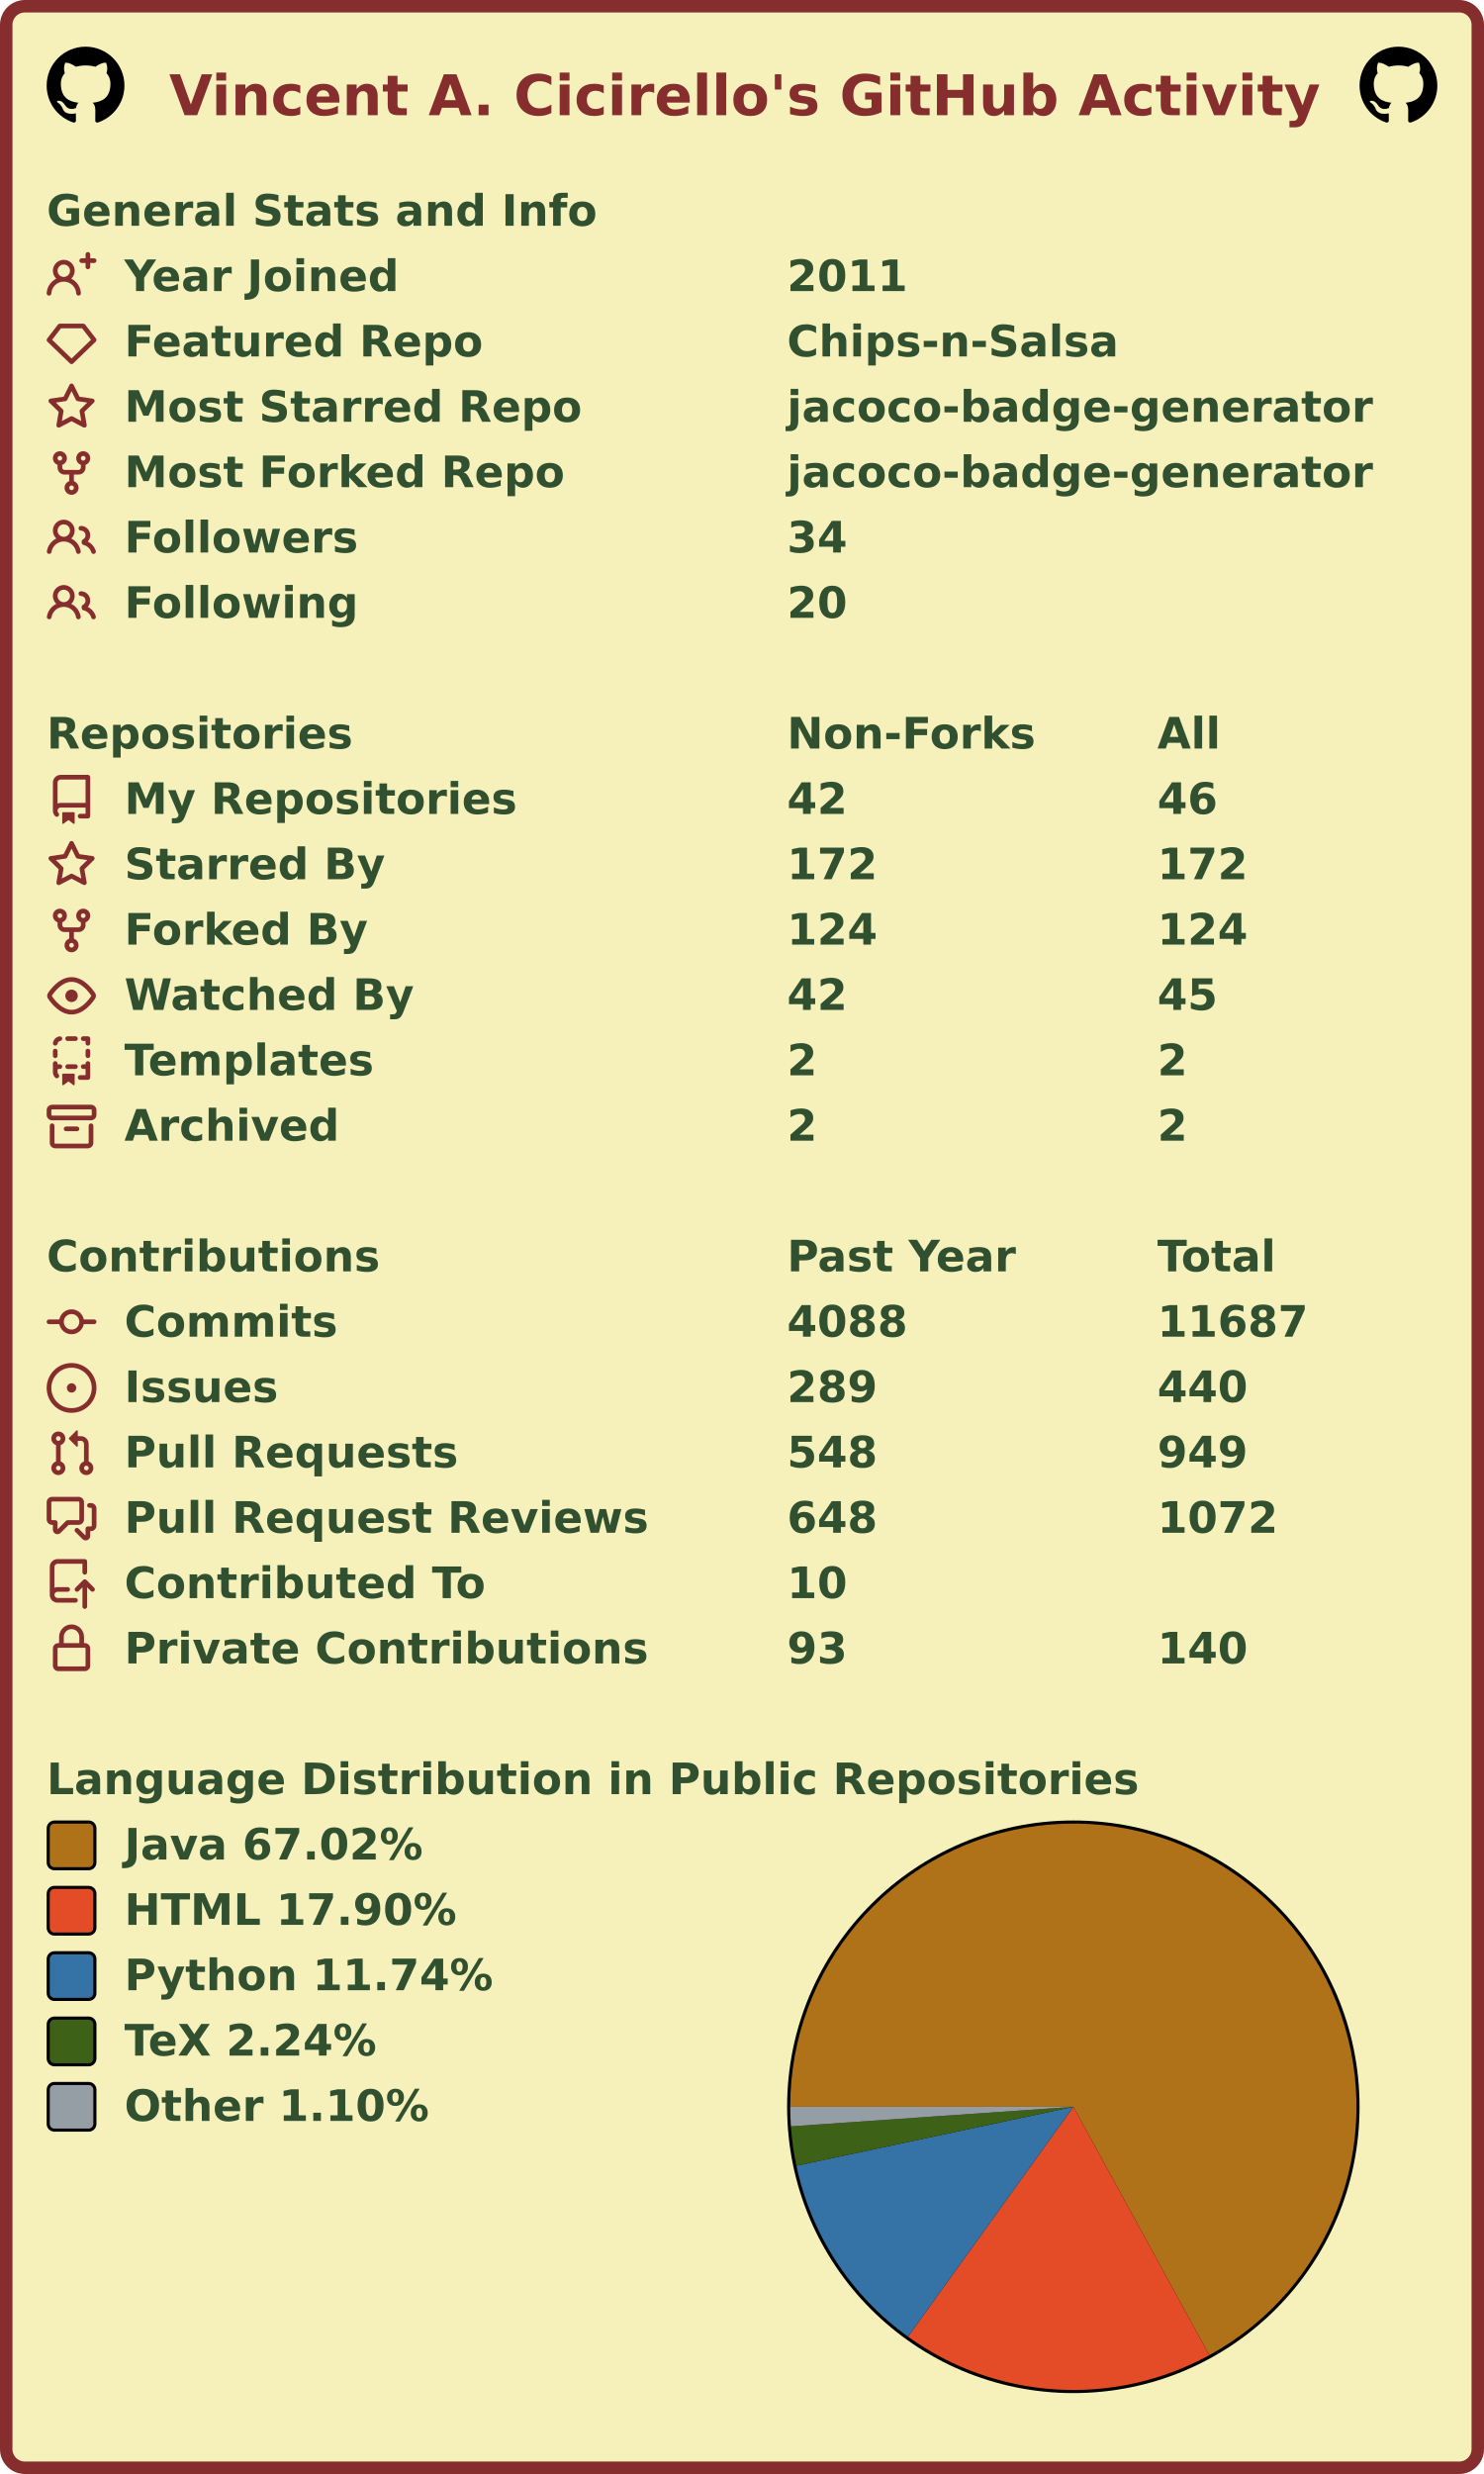
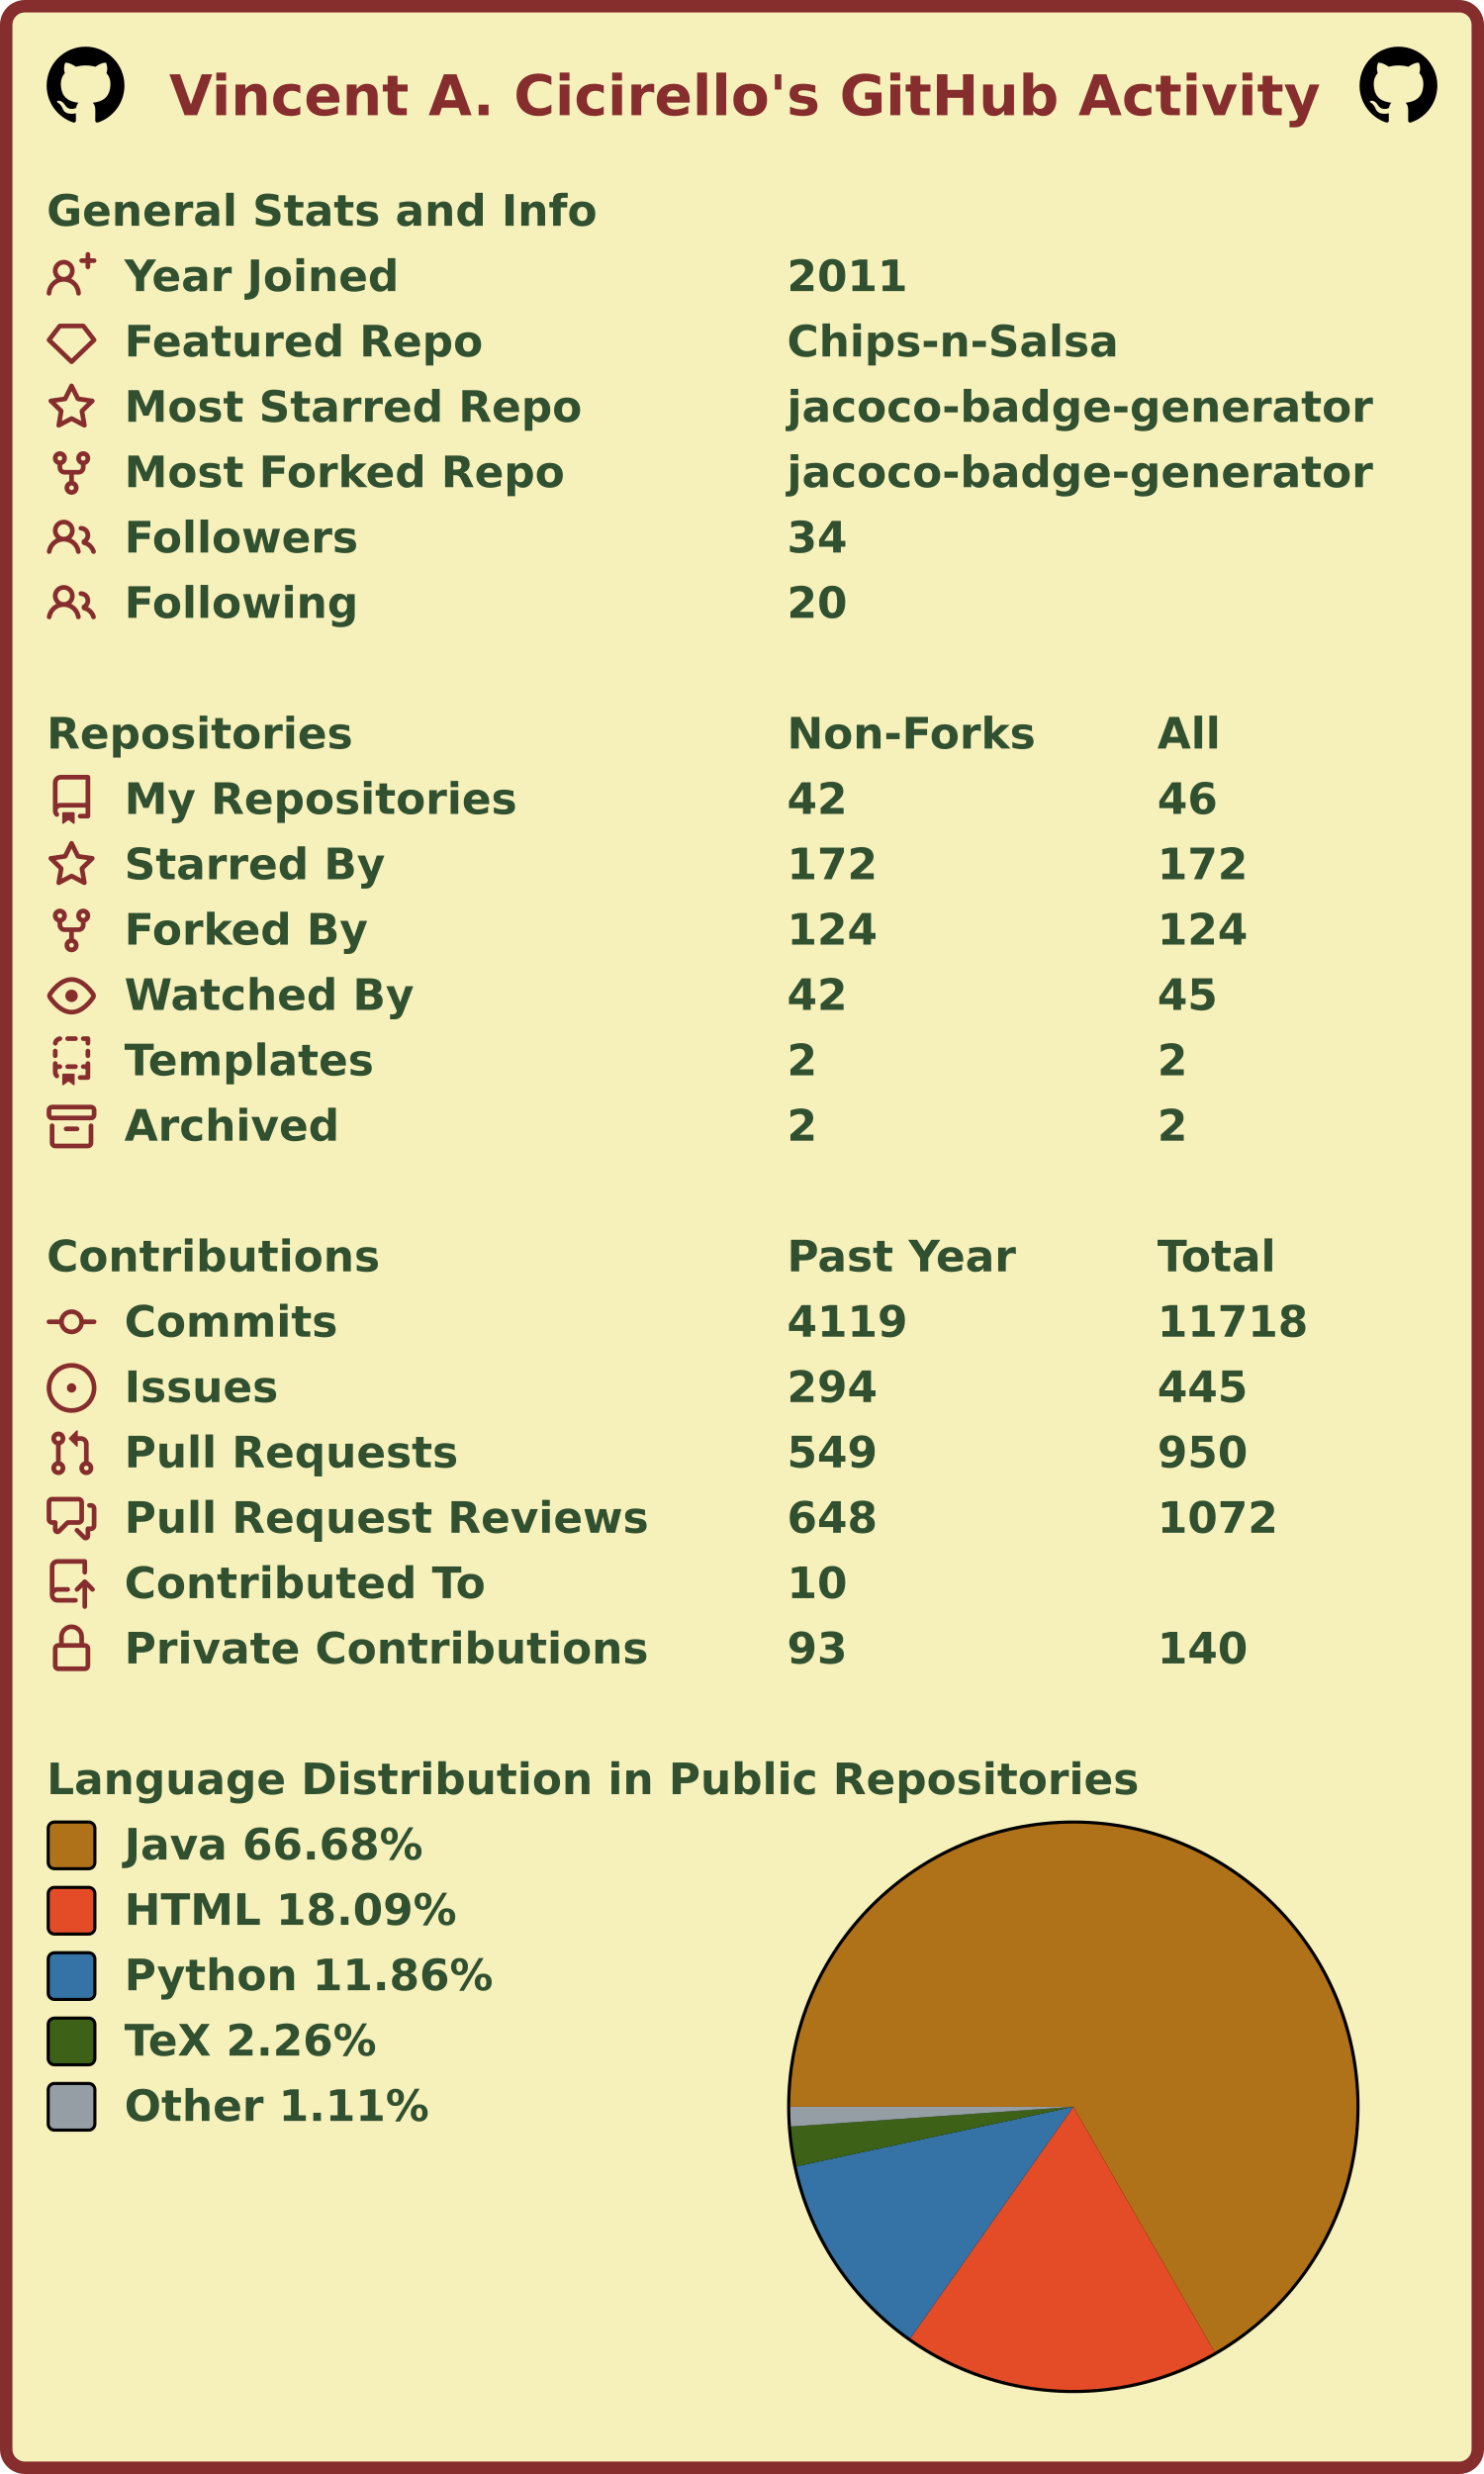
<svg xmlns="http://www.w3.org/2000/svg" width="477" height="795" viewBox="0 0 477 795" lang="en" xml:lang="en">
  <rect x="2" y="2" stroke-width="4" rx="6" width="473" height="791" stroke="#862d2d" fill="#f6f0bb" />
  <g font-weight="600" font-size="110pt" font-family="Verdana,Geneva,DejaVu Sans,sans-serif" text-rendering="geometricPrecision">
    <text x="442" y="301" lengthAdjust="spacingAndGlyphs" textLength="2985" transform="scale(0.123)" fill="#862d2d">Vincent A. Cicirello's GitHub Activity</text>
    <svg x="15" y="15" width="25" height="25" viewBox="0 0 16 16">
      <path fill="#000000" fill-rule="evenodd" d="M8 0C3.58 0 0 3.58 0 8c0 3.54 2.29 6.53 5.47 7.59.4.07.55-.17.55-.38 0-.19-.01-.82-.01-1.49-2.01.37-2.53-.49-2.69-.94-.09-.23-.48-.94-.82-1.13-.28-.15-.68-.52-.01-.53.63-.01 1.08.58 1.23.82.72 1.21 1.87.87 2.33.66.07-.52.28-.87.51-1.07-1.78-.2-3.64-.89-3.64-3.95 0-.87.31-1.59.82-2.15-.08-.2-.36-1.02.08-2.12 0 0 .67-.21 2.2.82.64-.18 1.32-.27 2-.27.68 0 1.36.09 2 .27 1.53-1.04 2.2-.82 2.2-.82.44 1.1.16 1.92.08 2.12.51.56.82 1.27.82 2.15 0 3.07-1.87 3.75-3.65 3.95.29.25.54.73.54 1.48 0 1.07-.01 1.93-.01 2.2 0 .21.15.46.55.38A8.013 8.013 0 0016 8c0-4.42-3.58-8-8-8z" />
    </svg>
    <svg x="437" y="15" width="25" height="25" viewBox="0 0 16 16">
      <path fill="#000000" fill-rule="evenodd" d="M8 0C3.58 0 0 3.58 0 8c0 3.54 2.29 6.53 5.47 7.59.4.07.55-.17.55-.38 0-.19-.01-.82-.01-1.49-2.01.37-2.53-.49-2.69-.94-.09-.23-.48-.94-.82-1.13-.28-.15-.68-.52-.01-.53.63-.01 1.08.58 1.23.82.72 1.21 1.87.87 2.33.66.07-.52.28-.87.51-1.07-1.78-.2-3.64-.89-3.64-3.95 0-.87.31-1.59.82-2.15-.08-.2-.36-1.02.08-2.12 0 0 .67-.21 2.2.82.64-.18 1.32-.27 2-.27.68 0 1.36.09 2 .27 1.53-1.04 2.2-.82 2.2-.82.44 1.1.16 1.92.08 2.12.51.56.82 1.27.82 2.15 0 3.07-1.87 3.75-3.65 3.95.29.25.54.73.54 1.48 0 1.07-.01 1.93-.01 2.2 0 .21.15.46.55.38A8.013 8.013 0 0016 8c0-4.42-3.58-8-8-8z" />
    </svg>
    <g transform="translate(0, 60)" fill="#305030">
      <g transform="translate(15, 0)">
        <g transform="scale(0.095)">
          <text x="0" y="132" textLength="1851" lengthAdjust="spacingAndGlyphs">General Stats and Info</text>
        </g>
      </g>
      <g transform="translate(15, 21)">
        <path fill="#862d2d" fill-rule="evenodd" d="M13.25 0a.75.75 0 01.75.75V2h1.25a.75.75 0 010 1.5H14v1.25a.75.75 0 01-1.5 0V3.5h-1.25a.75.75 0 010-1.5h1.25V.75a.75.75 0 01.75-.75zM5.5 4a2 2 0 100 4 2 2 0 000-4zm2.4 4.548a3.5 3.5 0 10-4.799 0 5.527 5.527 0 00-3.1 4.66.75.75 0 101.498.085A4.01 4.01 0 015.5 9.5a4.01 4.01 0 014.001 3.793.75.75 0 101.498-.086 5.527 5.527 0 00-3.1-4.659z" />
        <g transform="scale(0.095)">
          <text lengthAdjust="spacingAndGlyphs" textLength="932" x="263" y="132">Year Joined</text>
          <text lengthAdjust="spacingAndGlyphs" textLength="420" x="2505" y="132">2011</text>
        </g>
      </g>
      <g transform="translate(15, 42)">
        <path fill="#862d2d" fill-rule="evenodd" d="M3.637 2.291A.75.75 0 014.23 2h7.54a.75.75 0 01.593.291l3.48 4.5a.75.75 0 01-.072.999l-7.25 7a.75.75 0 01-1.042 0l-7.25-7a.75.75 0 01-.072-.999l3.48-4.5zM4.598 3.5L1.754 7.177 8 13.207l6.246-6.03L11.402 3.5H4.598z" />
        <g transform="scale(0.095)">
          <text lengthAdjust="spacingAndGlyphs" textLength="1215" x="263" y="132">Featured Repo</text>
          <text lengthAdjust="spacingAndGlyphs" textLength="1120" x="2505" y="132">Chips-n-Salsa</text>
        </g>
      </g>
      <g transform="translate(15, 63)">
        <path fill="#862d2d" fill-rule="evenodd" d="M8 .25a.75.75 0 01.673.418l1.882 3.815 4.21.612a.75.75 0 01.416 1.279l-3.046 2.97.719 4.192a.75.75 0 01-1.088.791L8 12.347l-3.766 1.98a.75.75 0 01-1.088-.79l.72-4.194L.818 6.374a.75.75 0 01.416-1.28l4.21-.611L7.327.668A.75.75 0 018 .25zm0 2.445L6.615 5.5a.75.75 0 01-.564.41l-3.097.45 2.24 2.184a.75.75 0 01.216.664l-.528 3.084 2.769-1.456a.75.75 0 01.698 0l2.77 1.456-.53-3.084a.75.75 0 01.216-.664l2.24-2.183-3.096-.45a.75.75 0 01-.564-.41L8 2.694v.001z" />
        <g transform="scale(0.095)">
          <text lengthAdjust="spacingAndGlyphs" textLength="1532" x="263" y="132">Most Starred Repo</text>
          <text lengthAdjust="spacingAndGlyphs" textLength="1986" x="2505" y="132">jacoco-badge-generator</text>
        </g>
      </g>
      <g transform="translate(15, 84)">
        <path fill="#862d2d" fill-rule="evenodd" d="M5 3.25a.75.75 0 11-1.5 0 .75.75 0 011.5 0zm0 2.122a2.25 2.25 0 10-1.5 0v.878A2.25 2.25 0 005.75 8.5h1.5v2.128a2.251 2.251 0 101.5 0V8.5h1.5a2.25 2.25 0 002.25-2.25v-.878a2.25 2.25 0 10-1.5 0v.878a.75.75 0 01-.75.75h-4.5A.75.75 0 015 6.25v-.878zm3.75 7.378a.75.75 0 11-1.5 0 .75.75 0 011.5 0zm3-8.75a.75.75 0 100-1.5.75.75 0 000 1.5z" />
        <g transform="scale(0.095)">
          <text lengthAdjust="spacingAndGlyphs" textLength="1485" x="263" y="132">Most Forked Repo</text>
          <text lengthAdjust="spacingAndGlyphs" textLength="1986" x="2505" y="132">jacoco-badge-generator</text>
        </g>
      </g>
      <g transform="translate(15, 105)">
        <path fill="#862d2d" fill-rule="evenodd" d="M5.5 3.5a2 2 0 100 4 2 2 0 000-4zM2 5.5a3.5 3.5 0 115.898 2.549 5.507 5.507 0 013.034 4.084.75.75 0 11-1.482.235 4.001 4.001 0 00-7.9 0 .75.75 0 01-1.482-.236A5.507 5.507 0 013.102 8.05 3.49 3.49 0 012 5.5zM11 4a.75.75 0 100 1.5 1.5 1.5 0 01.666 2.844.75.75 0 00-.416.672v.352a.75.75 0 00.574.73c1.2.289 2.162 1.2 2.522 2.372a.75.75 0 101.434-.44 5.01 5.01 0 00-2.56-3.012A3 3 0 0011 4z" />
        <g transform="scale(0.095)">
          <text lengthAdjust="spacingAndGlyphs" textLength="778" x="263" y="132">Followers</text>
          <text lengthAdjust="spacingAndGlyphs" textLength="210" x="2505" y="132">34</text>
        </g>
      </g>
      <g transform="translate(15, 126)">
        <path fill="#862d2d" fill-rule="evenodd" d="M5.5 3.5a2 2 0 100 4 2 2 0 000-4zM2 5.5a3.5 3.5 0 115.898 2.549 5.507 5.507 0 013.034 4.084.75.75 0 11-1.482.235 4.001 4.001 0 00-7.9 0 .75.75 0 01-1.482-.236A5.507 5.507 0 013.102 8.05 3.49 3.49 0 012 5.5zM11 4a.75.75 0 100 1.5 1.5 1.5 0 01.666 2.844.75.75 0 00-.416.672v.352a.75.75 0 00.574.73c1.2.289 2.162 1.2 2.522 2.372a.75.75 0 101.434-.44 5.01 5.01 0 00-2.56-3.012A3 3 0 0011 4z" />
        <g transform="scale(0.095)">
          <text lengthAdjust="spacingAndGlyphs" textLength="780" x="263" y="132">Following</text>
          <text lengthAdjust="spacingAndGlyphs" textLength="210" x="2505" y="132">20</text>
        </g>
      </g>
    </g>
    <g transform="translate(0, 228)" fill="#305030">
      <g transform="translate(15, 0)">
        <g transform="scale(0.095)">
          <text x="0" y="132" textLength="1020" lengthAdjust="spacingAndGlyphs">Repositories</text>
          <text x="2505" y="132" textLength="832" lengthAdjust="spacingAndGlyphs">Non-Forks</text>
          <text x="3758" y="132" textLength="206" lengthAdjust="spacingAndGlyphs">All</text>
        </g>
      </g>
      <g transform="translate(15, 21)">
        <path fill="#862d2d" fill-rule="evenodd" d="M2 2.5A2.5 2.5 0 014.5 0h8.75a.75.75 0 01.75.75v12.5a.75.75 0 01-.75.75h-2.5a.75.75 0 110-1.5h1.75v-2h-8a1 1 0 00-.714 1.7.75.75 0 01-1.072 1.05A2.495 2.495 0 012 11.5v-9zm10.5-1V9h-8c-.356 0-.694.074-1 .208V2.5a1 1 0 011-1h8zM5 12.25v3.25a.25.25 0 00.4.2l1.45-1.087a.25.25 0 01.3 0L8.6 15.7a.25.25 0 00.4-.2v-3.25a.25.25 0 00-.25-.25h-3.5a.25.25 0 00-.25.25z" />
        <g transform="scale(0.095)">
          <text lengthAdjust="spacingAndGlyphs" textLength="1312" x="263" y="132">My Repositories</text>
          <text lengthAdjust="spacingAndGlyphs" textLength="210" x="2505" y="132">42</text>
          <text lengthAdjust="spacingAndGlyphs" textLength="210" x="3758" y="132">46</text>
        </g>
      </g>
      <g transform="translate(15, 42)">
        <path fill="#862d2d" fill-rule="evenodd" d="M8 .25a.75.75 0 01.673.418l1.882 3.815 4.21.612a.75.75 0 01.416 1.279l-3.046 2.97.719 4.192a.75.75 0 01-1.088.791L8 12.347l-3.766 1.98a.75.75 0 01-1.088-.79l.72-4.194L.818 6.374a.75.75 0 01.416-1.28l4.21-.611L7.327.668A.75.75 0 018 .25zm0 2.445L6.615 5.5a.75.75 0 01-.564.41l-3.097.45 2.24 2.184a.75.75 0 01.216.664l-.528 3.084 2.769-1.456a.75.75 0 01.698 0l2.77 1.456-.53-3.084a.75.75 0 01.216-.664l2.24-2.183-3.096-.45a.75.75 0 01-.564-.41L8 2.694v.001z" />
        <g transform="scale(0.095)">
          <text lengthAdjust="spacingAndGlyphs" textLength="874" x="263" y="132">Starred By</text>
          <text lengthAdjust="spacingAndGlyphs" textLength="315" x="2505" y="132">172</text>
          <text lengthAdjust="spacingAndGlyphs" textLength="315" x="3758" y="132">172</text>
        </g>
      </g>
      <g transform="translate(15, 63)">
        <path fill="#862d2d" fill-rule="evenodd" d="M5 3.25a.75.75 0 11-1.5 0 .75.75 0 011.5 0zm0 2.122a2.25 2.25 0 10-1.5 0v.878A2.25 2.25 0 005.75 8.5h1.5v2.128a2.251 2.251 0 101.5 0V8.5h1.5a2.25 2.25 0 002.25-2.25v-.878a2.25 2.25 0 10-1.5 0v.878a.75.75 0 01-.75.75h-4.5A.75.75 0 015 6.25v-.878zm3.75 7.378a.75.75 0 11-1.5 0 .75.75 0 011.5 0zm3-8.75a.75.75 0 100-1.5.75.75 0 000 1.5z" />
        <g transform="scale(0.095)">
          <text lengthAdjust="spacingAndGlyphs" textLength="828" x="263" y="132">Forked By</text>
          <text lengthAdjust="spacingAndGlyphs" textLength="315" x="2505" y="132">124</text>
          <text lengthAdjust="spacingAndGlyphs" textLength="315" x="3758" y="132">124</text>
        </g>
      </g>
      <g transform="translate(15, 84)">
        <path fill="#862d2d" fill-rule="evenodd" d="M1.679 7.932c.412-.621 1.242-1.75 2.366-2.717C5.175 4.242 6.527 3.5 8 3.5c1.473 0 2.824.742 3.955 1.715 1.124.967 1.954 2.096 2.366 2.717a.119.119 0 010 .136c-.412.621-1.242 1.75-2.366 2.717C10.825 11.758 9.473 12.5 8 12.5c-1.473 0-2.824-.742-3.955-1.715C2.92 9.818 2.09 8.69 1.679 8.068a.119.119 0 010-.136zM8 2c-1.981 0-3.67.992-4.933 2.078C1.797 5.169.88 6.423.43 7.1a1.619 1.619 0 000 1.798c.45.678 1.367 1.932 2.637 3.024C4.329 13.008 6.019 14 8 14c1.981 0 3.67-.992 4.933-2.078 1.27-1.091 2.187-2.345 2.637-3.023a1.619 1.619 0 000-1.798c-.45-.678-1.367-1.932-2.637-3.023C11.671 2.992 9.981 2 8 2zm0 8a2 2 0 100-4 2 2 0 000 4z" />
        <g transform="scale(0.095)">
          <text lengthAdjust="spacingAndGlyphs" textLength="993" x="263" y="132">Watched By</text>
          <text lengthAdjust="spacingAndGlyphs" textLength="210" x="2505" y="132">42</text>
          <text lengthAdjust="spacingAndGlyphs" textLength="210" x="3758" y="132">45</text>
        </g>
      </g>
      <g transform="translate(15, 105)">
        <path fill="#862d2d" fill-rule="evenodd" d="M6 .75A.75.75 0 016.75 0h2.5a.75.75 0 010 1.5h-2.5A.75.75 0 016 .75zm5 0a.75.75 0 01.75-.75h1.5a.75.75 0 01.75.75v1.5a.75.75 0 01-1.5 0V1.5h-.75A.75.75 0 0111 .75zM4.992.662a.75.75 0 01-.636.848c-.436.063-.783.41-.846.846a.75.75 0 01-1.485-.212A2.501 2.501 0 014.144.025a.75.75 0 01.848.637zM2.75 4a.75.75 0 01.75.75v1.5a.75.75 0 01-1.5 0v-1.5A.75.75 0 012.75 4zm10.5 0a.75.75 0 01.75.75v1.5a.75.75 0 01-1.5 0v-1.5a.75.75 0 01.75-.75zM2.75 8a.75.75 0 01.75.75v.268A1.72 1.72 0 013.75 9h.5a.75.75 0 010 1.5h-.5a.25.25 0 00-.25.25v.75c0 .28.114.532.3.714a.75.75 0 01-1.05 1.072A2.495 2.495 0 012 11.5V8.75A.75.75 0 012.75 8zm10.5 0a.75.75 0 01.75.75v4.5a.75.75 0 01-.75.75h-2.5a.75.75 0 010-1.5h1.75v-2h-.75a.75.75 0 010-1.5h.75v-.25a.75.75 0 01.75-.75zM6 9.75A.75.75 0 016.75 9h2.5a.75.75 0 010 1.5h-2.5A.75.75 0 016 9.75zm-1 2.5v3.25a.25.25 0 00.4.2l1.45-1.087a.25.25 0 01.3 0L8.6 15.7a.25.25 0 00.4-.2v-3.25a.25.25 0 00-.25-.25h-3.5a.25.25 0 00-.25.25z" />
        <g transform="scale(0.095)">
          <text lengthAdjust="spacingAndGlyphs" textLength="868" x="263" y="132">Templates</text>
          <text lengthAdjust="spacingAndGlyphs" textLength="105" x="2505" y="132">2</text>
          <text lengthAdjust="spacingAndGlyphs" textLength="105" x="3758" y="132">2</text>
        </g>
      </g>
      <g transform="translate(15, 126)">
        <path fill="#862d2d" fill-rule="evenodd" d="M1.75 2.5a.25.25 0 00-.25.25v1.5c0 .138.112.25.25.25h12.5a.25.25 0 00.25-.25v-1.5a.25.25 0 00-.25-.25H1.75zM0 2.75C0 1.784.784 1 1.75 1h12.5c.966 0 1.75.784 1.75 1.75v1.5A1.75 1.75 0 0114.25 6H1.75A1.75 1.75 0 010 4.25v-1.5zM1.75 7a.75.75 0 01.75.75v5.5c0 .138.112.25.25.25h10.5a.25.25 0 00.25-.25v-5.5a.75.75 0 111.5 0v5.5A1.75 1.75 0 0113.25 15H2.75A1.75 1.75 0 011 13.25v-5.5A.75.75 0 011.75 7zm4.5 1a.75.75 0 000 1.5h3.5a.75.75 0 100-1.5h-3.5z" />
        <g transform="scale(0.095)">
          <text lengthAdjust="spacingAndGlyphs" textLength="726" x="263" y="132">Archived</text>
          <text lengthAdjust="spacingAndGlyphs" textLength="105" x="2505" y="132">2</text>
          <text lengthAdjust="spacingAndGlyphs" textLength="105" x="3758" y="132">2</text>
        </g>
      </g>
    </g>
    <g transform="translate(0, 396)" fill="#305030">
      <g transform="translate(15, 0)">
        <g transform="scale(0.095)">
          <text x="0" y="132" textLength="1112" lengthAdjust="spacingAndGlyphs">Contributions</text>
          <text x="2505" y="132" textLength="774" lengthAdjust="spacingAndGlyphs">Past Year</text>
          <text x="3758" y="132" textLength="414" lengthAdjust="spacingAndGlyphs">Total</text>
        </g>
      </g>
      <g transform="translate(15, 21)">
        <path fill="#862d2d" fill-rule="evenodd" d="M10.5 7.75a2.5 2.5 0 11-5 0 2.5 2.5 0 015 0zm1.43.75a4.002 4.002 0 01-7.86 0H.75a.75.75 0 110-1.5h3.32a4.001 4.001 0 017.86 0h3.32a.75.75 0 110 1.5h-3.32z" />
        <g transform="scale(0.095)">
          <text lengthAdjust="spacingAndGlyphs" textLength="734" x="263" y="132">Commits</text>
-           <text lengthAdjust="spacingAndGlyphs" textLength="420" x="2505" y="132">4088</text>
-           <text lengthAdjust="spacingAndGlyphs" textLength="525" x="3758" y="132">11687</text>
+           <text lengthAdjust="spacingAndGlyphs" textLength="420" x="2505" y="132">4119</text>
+           <text lengthAdjust="spacingAndGlyphs" textLength="525" x="3758" y="132">11718</text>
        </g>
      </g>
      <g transform="translate(15, 42)">
        <path fill="#862d2d" d="M8 9.5a1.5 1.5 0 100-3 1.5 1.5 0 000 3z" />
        <path fill="#862d2d" fill-rule="evenodd" d="M8 0a8 8 0 100 16A8 8 0 008 0zM1.5 8a6.5 6.5 0 1113 0 6.5 6.5 0 01-13 0z" />
        <g transform="scale(0.095)">
          <text lengthAdjust="spacingAndGlyphs" textLength="512" x="263" y="132">Issues</text>
-           <text lengthAdjust="spacingAndGlyphs" textLength="315" x="2505" y="132">289</text>
-           <text lengthAdjust="spacingAndGlyphs" textLength="315" x="3758" y="132">440</text>
+           <text lengthAdjust="spacingAndGlyphs" textLength="315" x="2505" y="132">294</text>
+           <text lengthAdjust="spacingAndGlyphs" textLength="315" x="3758" y="132">445</text>
        </g>
      </g>
      <g transform="translate(15, 63)">
        <path fill="#862d2d" fill-rule="evenodd" d="M7.177 3.073L9.573.677A.25.25 0 0110 .854v4.792a.25.25 0 01-.427.177L7.177 3.427a.25.25 0 010-.354zM3.75 2.5a.75.75 0 100 1.5.75.75 0 000-1.5zm-2.25.75a2.25 2.25 0 113 2.122v5.256a2.251 2.251 0 11-1.5 0V5.372A2.25 2.25 0 011.5 3.25zM11 2.5h-1V4h1a1 1 0 011 1v5.628a2.251 2.251 0 101.5 0V5A2.5 2.5 0 0011 2.5zm1 10.25a.75.75 0 111.5 0 .75.75 0 01-1.5 0zM3.75 12a.75.75 0 100 1.5.75.75 0 000-1.5z" />
        <g transform="scale(0.095)">
          <text lengthAdjust="spacingAndGlyphs" textLength="1113" x="263" y="132">Pull Requests</text>
-           <text lengthAdjust="spacingAndGlyphs" textLength="315" x="2505" y="132">548</text>
-           <text lengthAdjust="spacingAndGlyphs" textLength="315" x="3758" y="132">949</text>
+           <text lengthAdjust="spacingAndGlyphs" textLength="315" x="2505" y="132">549</text>
+           <text lengthAdjust="spacingAndGlyphs" textLength="315" x="3758" y="132">950</text>
        </g>
      </g>
      <g transform="translate(15, 84)">
        <path fill="#862d2d" fill-rule="evenodd" d="M1.5 2.75a.25.25 0 01.25-.25h8.5a.25.25 0 01.25.25v5.5a.25.25 0 01-.25.25h-3.5a.75.75 0 00-.53.22L3.5 11.44V9.25a.75.75 0 00-.75-.75h-1a.25.25 0 01-.25-.25v-5.5zM1.75 1A1.75 1.75 0 000 2.75v5.5C0 9.216.784 10 1.75 10H2v1.543a1.457 1.457 0 002.487 1.03L7.061 10h3.189A1.75 1.75 0 0012 8.25v-5.5A1.75 1.75 0 0010.25 1h-8.5zM14.5 4.75a.25.25 0 00-.25-.25h-.5a.75.75 0 110-1.5h.5c.966 0 1.75.784 1.75 1.75v5.5A1.75 1.75 0 0114.25 12H14v1.543a1.457 1.457 0 01-2.487 1.03L9.22 12.28a.75.75 0 111.06-1.06l2.22 2.22v-2.19a.75.75 0 01.75-.75h1a.25.25 0 00.25-.25v-5.5z" />
        <g transform="scale(0.095)">
          <text lengthAdjust="spacingAndGlyphs" textLength="1762" x="263" y="132">Pull Request Reviews</text>
          <text lengthAdjust="spacingAndGlyphs" textLength="315" x="2505" y="132">648</text>
          <text lengthAdjust="spacingAndGlyphs" textLength="420" x="3758" y="132">1072</text>
        </g>
      </g>
      <g transform="translate(15, 105)">
        <path fill="#862d2d" fill-rule="evenodd" d="M1 2.5A2.5 2.5 0 013.5 0h8.75a.75.75 0 01.75.75v3.5a.75.75 0 01-1.5 0V1.5h-8a1 1 0 00-1 1v6.708A2.492 2.492 0 013.5 9h3.25a.75.75 0 010 1.5H3.5a1 1 0 100 2h5.75a.75.75 0 010 1.5H3.5A2.5 2.5 0 011 11.5v-9zm13.23 7.79a.75.75 0 001.06-1.06l-2.505-2.505a.75.75 0 00-1.06 0L9.22 9.229a.75.75 0 001.06 1.061l1.225-1.224v6.184a.75.75 0 001.5 0V9.066l1.224 1.224z" />
        <g transform="scale(0.095)">
          <text lengthAdjust="spacingAndGlyphs" textLength="1234" x="263" y="132">Contributed To</text>
          <text lengthAdjust="spacingAndGlyphs" textLength="210" x="2505" y="132">10</text>
        </g>
      </g>
      <g transform="translate(15, 126)">
        <path fill="#862d2d" fill-rule="evenodd" d="M4 4v2h-.25A1.75 1.75 0 002 7.75v5.5c0 .966.784 1.75 1.75 1.75h8.5A1.75 1.75 0 0014 13.25v-5.5A1.75 1.75 0 0012.25 6H12V4a4 4 0 10-8 0zm6.5 2V4a2.5 2.5 0 00-5 0v2h5zM12 7.5h.25a.25.25 0 01.25.25v5.5a.25.25 0 01-.25.25h-8.5a.25.25 0 01-.25-.25v-5.5a.25.25 0 01.25-.25H12z" />
        <g transform="scale(0.095)">
          <text lengthAdjust="spacingAndGlyphs" textLength="1742" x="263" y="132">Private Contributions</text>
          <text lengthAdjust="spacingAndGlyphs" textLength="210" x="2505" y="132">93</text>
          <text lengthAdjust="spacingAndGlyphs" textLength="315" x="3758" y="132">140</text>
        </g>
      </g>
    </g>
    <g transform="translate(0, 564)" fill="#305030">
      <g transform="translate(15, 0)">
        <g transform="scale(0.095)">
          <text x="0" y="132" textLength="3652" lengthAdjust="spacingAndGlyphs">Language Distribution in Public Repositories</text>
        </g>
      </g>
      <g transform="translate(253, 21)">
        <circle cx="92" cy="92" r="92" fill="#000000" />
      </g>
      <g transform="translate(254, 22)">
        <g>
-           <path fill-rule="evenodd" fill="#b07219" d="M 0.0,91 A 91 91 0 1 1 134.72 170.81 L 91,91 Z" />
-           <path fill-rule="evenodd" fill="#e34c26" d="M 134.72,170.81 A 91 91 0 0 1 37.859 164.872 L 91,91 Z" />
-           <path fill-rule="evenodd" fill="#3572A5" d="M 37.859,164.872 A 91 91 0 0 1 1.992 109.936 L 91,91 Z" />
-           <path fill-rule="evenodd" fill="#3D6117" d="M 1.992,109.936 A 91 91 0 0 1 0.217 97.281 L 91,91 Z" />
-           <path fill-rule="evenodd" fill="#959da5" d="M 0.217,97.281 A 91 91 0 0 1 0.0 91 L 91,91 Z" />
+           <path fill-rule="evenodd" fill="#b07219" d="M 0.0,91 A 91 91 0 1 1 136.428 169.85 L 91,91 Z" />
+           <path fill-rule="evenodd" fill="#e34c26" d="M 136.428,169.85 A 91 91 0 0 1 38.588 165.391 L 91,91 Z" />
+           <path fill-rule="evenodd" fill="#3572A5" d="M 38.588,165.391 A 91 91 0 0 1 2.033 110.13 L 91,91 Z" />
+           <path fill-rule="evenodd" fill="#3D6117" d="M 2.033,110.13 A 91 91 0 0 1 0.222 97.346 L 91,91 Z" />
+           <path fill-rule="evenodd" fill="#959da5" d="M 0.222,97.346 A 91 91 0 0 1 0.0 91 L 91,91 Z" />
          <animateTransform attributeName="transform" attributeType="XML" type="rotate" from="0 91 91" to="360 91 91" dur="10s" repeatCount="indefinite" />
        </g>
      </g>
      <g transform="translate(15, 21)">
        <rect x="0.5" y="0.5" rx="2" width="15" height="15" fill="#b07219" stroke-width="1" stroke="#000000" />
-         <text transform="scale(0.095)" x="263" y="132" textLength="1038" lengthAdjust="spacingAndGlyphs">Java 67.02%</text>
+         <text transform="scale(0.095)" x="263" y="132" textLength="1038" lengthAdjust="spacingAndGlyphs">Java 66.68%</text>
      </g>
      <g transform="translate(15, 42)">
        <rect x="0.5" y="0.5" rx="2" width="15" height="15" fill="#e34c26" stroke-width="1" stroke="#000000" />
-         <text transform="scale(0.095)" x="263" y="132" textLength="1142" lengthAdjust="spacingAndGlyphs">HTML 17.90%</text>
+         <text transform="scale(0.095)" x="263" y="132" textLength="1142" lengthAdjust="spacingAndGlyphs">HTML 18.09%</text>
      </g>
      <g transform="translate(15, 63)">
        <rect x="0.5" y="0.5" rx="2" width="15" height="15" fill="#3572A5" stroke-width="1" stroke="#000000" />
-         <text transform="scale(0.095)" x="263" y="132" textLength="1254" lengthAdjust="spacingAndGlyphs">Python 11.74%</text>
+         <text transform="scale(0.095)" x="263" y="132" textLength="1254" lengthAdjust="spacingAndGlyphs">Python 11.86%</text>
      </g>
      <g transform="translate(15, 84)">
        <rect x="0.5" y="0.5" rx="2" width="15" height="15" fill="#3D6117" stroke-width="1" stroke="#000000" />
-         <text transform="scale(0.095)" x="263" y="132" textLength="894" lengthAdjust="spacingAndGlyphs">TeX 2.24%</text>
+         <text transform="scale(0.095)" x="263" y="132" textLength="894" lengthAdjust="spacingAndGlyphs">TeX 2.26%</text>
      </g>
      <g transform="translate(15, 105)">
        <rect x="0.5" y="0.5" rx="2" width="15" height="15" fill="#959da5" stroke-width="1" stroke="#000000" />
-         <text transform="scale(0.095)" x="263" y="132" textLength="1047" lengthAdjust="spacingAndGlyphs">Other 1.10%</text>
+         <text transform="scale(0.095)" x="263" y="132" textLength="1047" lengthAdjust="spacingAndGlyphs">Other 1.11%</text>
      </g>
    </g>
  </g>
</svg>
